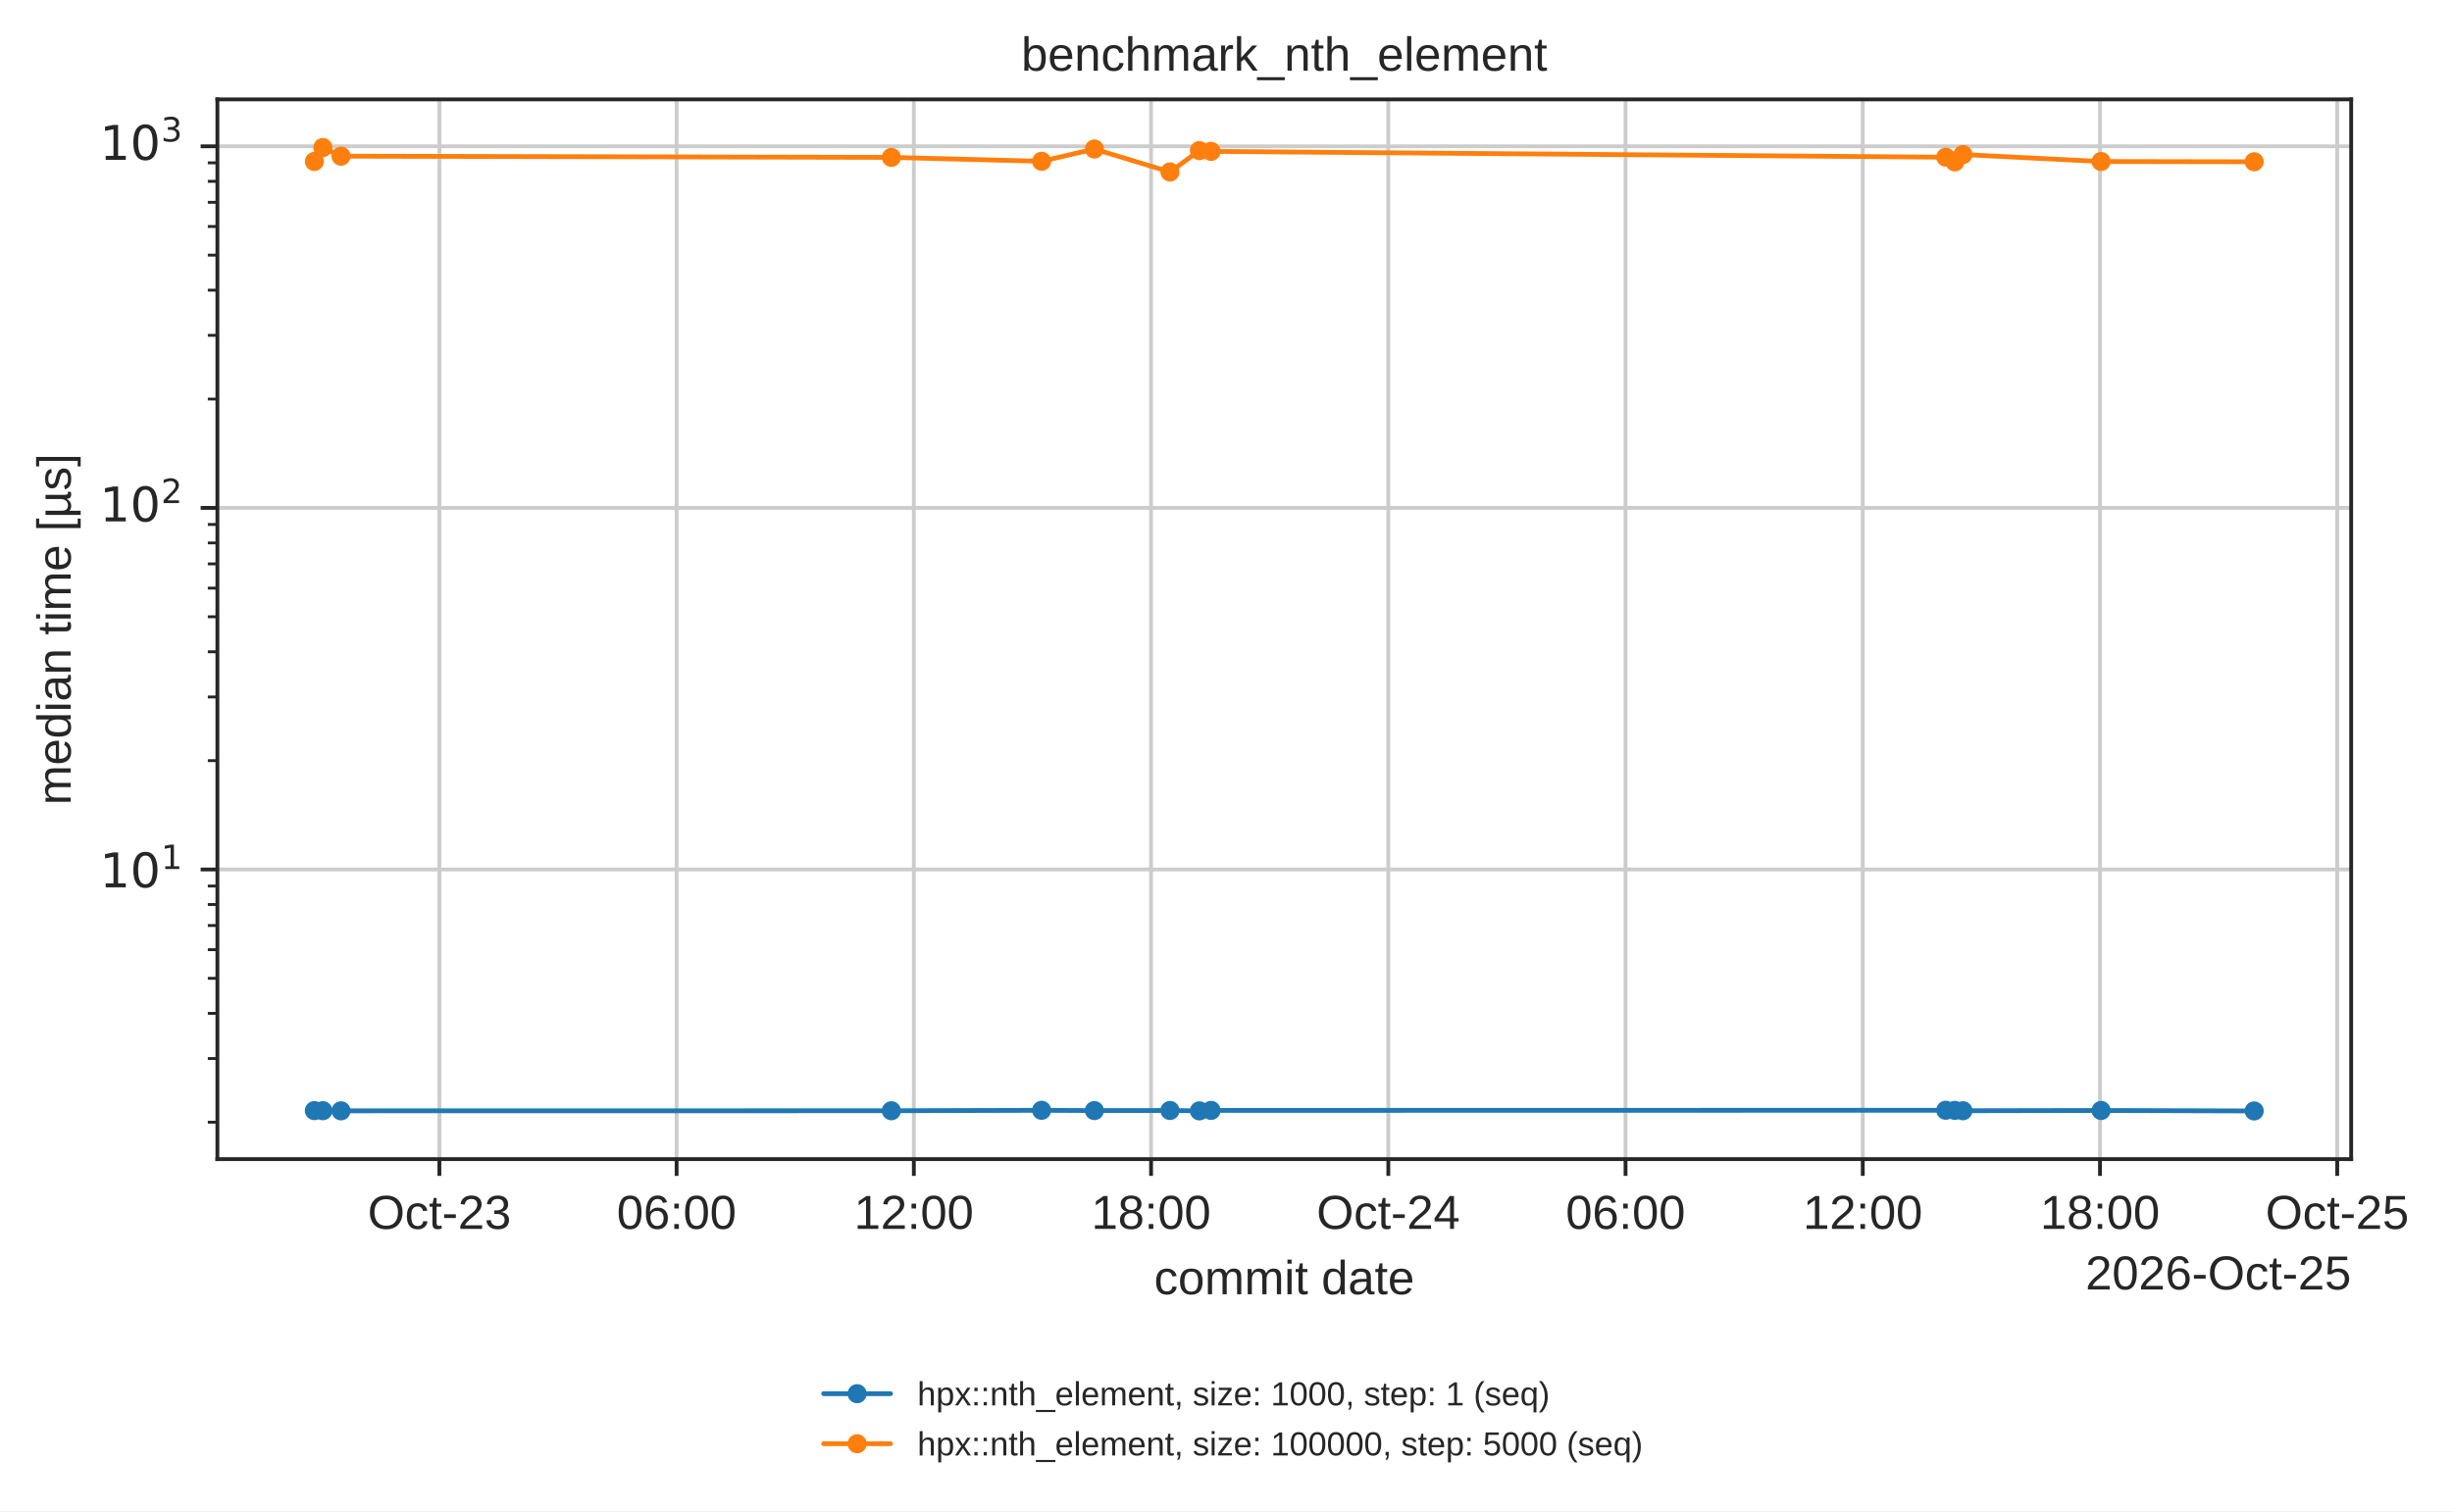
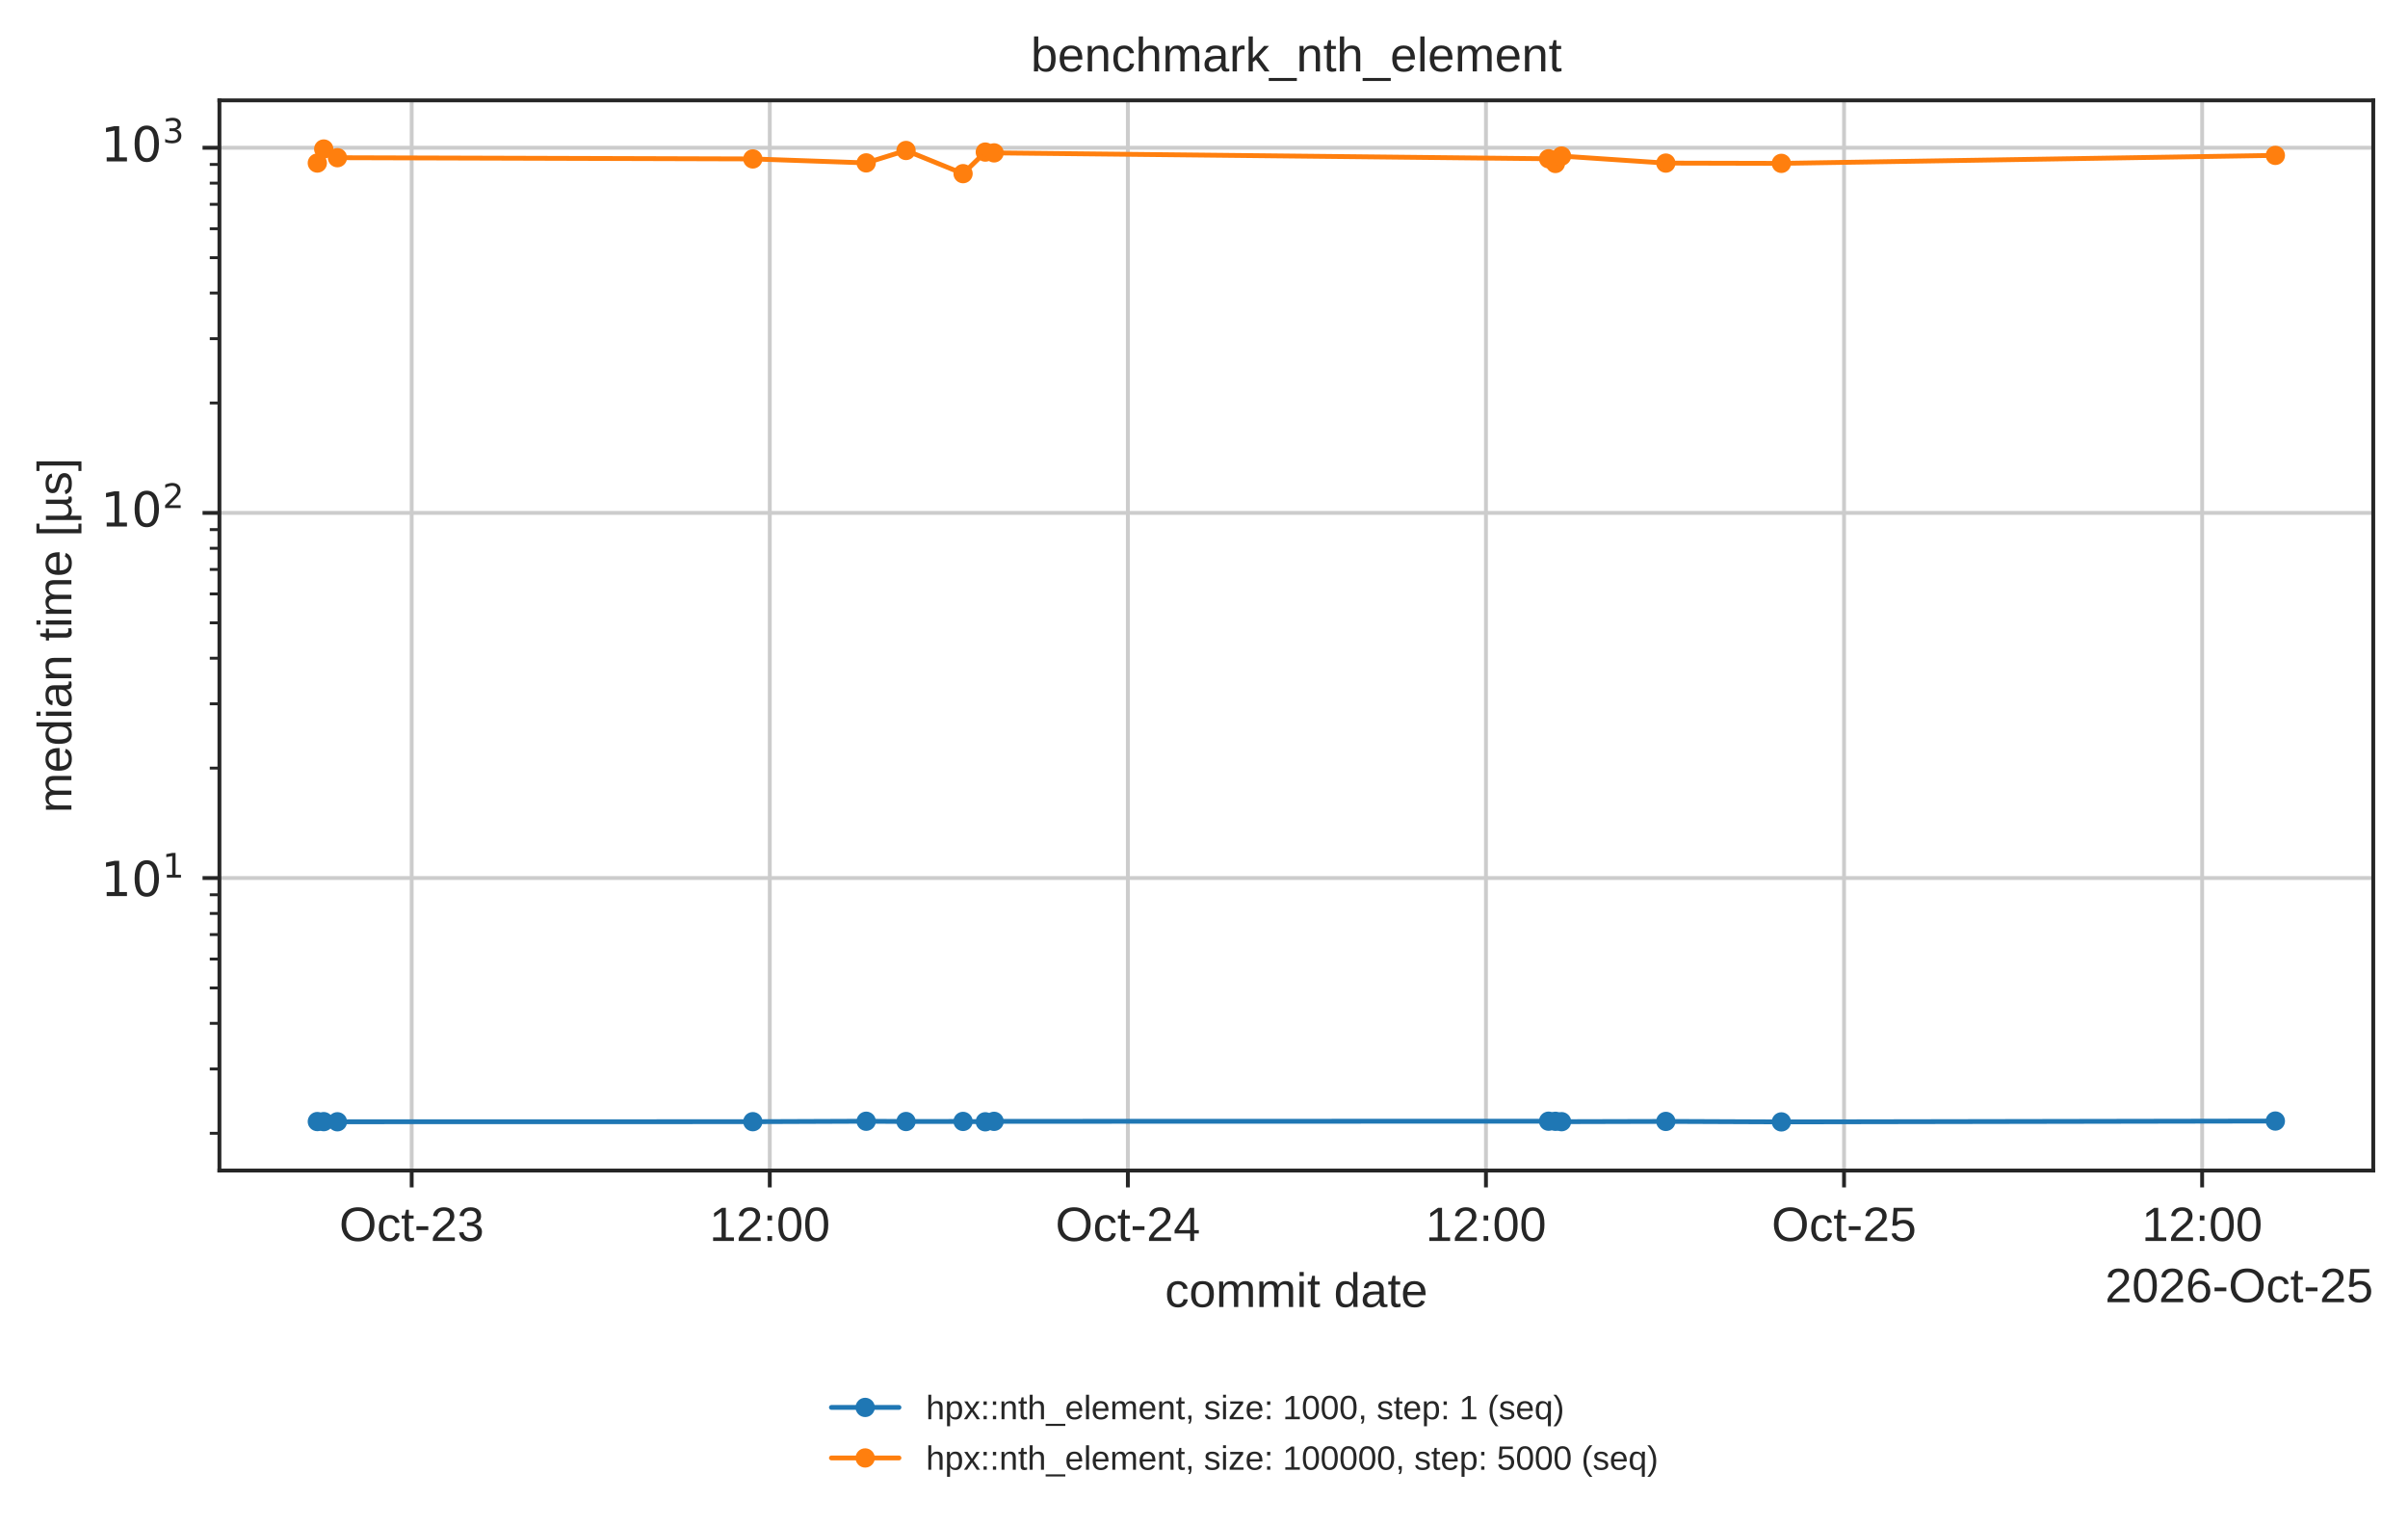
- <svg xmlns="http://www.w3.org/2000/svg" xmlns:xlink="http://www.w3.org/1999/xlink" width="512.972pt" height="316.214pt" viewBox="0 0 512.972 316.214" version="1.1">
+ <svg xmlns="http://www.w3.org/2000/svg" xmlns:xlink="http://www.w3.org/1999/xlink" width="499.078pt" height="316.214pt" viewBox="0 0 499.078 316.214" version="1.1">
  <defs>
    <style type="text/css">*{stroke-linejoin: round; stroke-linecap: butt}</style>
  </defs>
  <g id="figure_1">
    <g id="patch_1">
-       <path d="M 0 316.214  L 512.972 316.214  L 512.972 0  L 0 0  z " style="fill: #ffffff" />
+       <path d="M 0 316.214  L 499.078 316.214  L 499.078 0  L 0 0  z " style="fill: #ffffff" />
    </g>
    <g id="axes_1">
      <g id="patch_2">
        <path d="M 45.478 242.558  L 491.878 242.558  L 491.878 20.798  L 45.478 20.798  z " style="fill: #ffffff" />
      </g>
      <g id="matplotlib.axis_1">
        <g id="xtick_1">
          <g id="line2d_1">
-             <path d="M 91.923 242.558  L 91.923 20.798  " clip-path="url(#p7afb7ed6cb)" style="fill: none; stroke: #cccccc; stroke-width: 0.8; stroke-linecap: round" />
+             <path d="M 85.325 242.558  L 85.325 20.798  " clip-path="url(#p7afb7ed6cb)" style="fill: none; stroke: #cccccc; stroke-width: 0.8; stroke-linecap: round" />
          </g>
          <g id="line2d_2">
            <defs>
              <path id="mdfc5214045" d="M 0 0  L 0 3.5  " style="stroke: #262626; stroke-width: 0.8" />
            </defs>
            <g>
-               <use xlink:href="#mdfc5214045" x="91.923" y="242.558" style="fill: #262626; stroke: #262626; stroke-width: 0.8" />
+               <use xlink:href="#mdfc5214045" x="85.325" y="242.558" style="fill: #262626; stroke: #262626; stroke-width: 0.8" />
            </g>
          </g>
          <g id="text_1">
-             <text style="fill: #262626; font: 10px 'Arial', 'DejaVu Sans', 'Liberation Sans', 'Bitstream Vera Sans', sans-serif; text-anchor: middle" x="91.923" y="257.157" transform="rotate(-0 91.92335 257.1569)">Oct-23</text>
+             <text style="fill: #262626; font: 10px 'Arial', 'DejaVu Sans', 'Liberation Sans', 'Bitstream Vera Sans', sans-serif; text-anchor: middle" x="85.325" y="257.157" transform="rotate(-0 85.3249 257.1569)">Oct-23</text>
          </g>
        </g>
        <g id="xtick_2">
          <g id="line2d_3">
-             <path d="M 141.553 242.558  L 141.553 20.798  " clip-path="url(#p7afb7ed6cb)" style="fill: none; stroke: #cccccc; stroke-width: 0.8; stroke-linecap: round" />
+             <path d="M 159.542 242.558  L 159.542 20.798  " clip-path="url(#p7afb7ed6cb)" style="fill: none; stroke: #cccccc; stroke-width: 0.8; stroke-linecap: round" />
          </g>
          <g id="line2d_4">
            <g>
-               <use xlink:href="#mdfc5214045" x="141.553" y="242.558" style="fill: #262626; stroke: #262626; stroke-width: 0.8" />
+               <use xlink:href="#mdfc5214045" x="159.542" y="242.558" style="fill: #262626; stroke: #262626; stroke-width: 0.8" />
            </g>
          </g>
          <g id="text_2">
-             <text style="fill: #262626; font: 10px 'Arial', 'DejaVu Sans', 'Liberation Sans', 'Bitstream Vera Sans', sans-serif; text-anchor: middle" x="141.553" y="257.157" transform="rotate(-0 141.5529 257.1569)">06:00</text>
+             <text style="fill: #262626; font: 10px 'Arial', 'DejaVu Sans', 'Liberation Sans', 'Bitstream Vera Sans', sans-serif; text-anchor: middle" x="159.542" y="257.157" transform="rotate(-0 159.542 257.1569)">12:00</text>
          </g>
        </g>
        <g id="xtick_3">
          <g id="line2d_5">
-             <path d="M 191.182 242.558  L 191.182 20.798  " clip-path="url(#p7afb7ed6cb)" style="fill: none; stroke: #cccccc; stroke-width: 0.8; stroke-linecap: round" />
+             <path d="M 233.759 242.558  L 233.759 20.798  " clip-path="url(#p7afb7ed6cb)" style="fill: none; stroke: #cccccc; stroke-width: 0.8; stroke-linecap: round" />
          </g>
          <g id="line2d_6">
            <g>
-               <use xlink:href="#mdfc5214045" x="191.182" y="242.558" style="fill: #262626; stroke: #262626; stroke-width: 0.8" />
+               <use xlink:href="#mdfc5214045" x="233.759" y="242.558" style="fill: #262626; stroke: #262626; stroke-width: 0.8" />
            </g>
          </g>
          <g id="text_3">
-             <text style="fill: #262626; font: 10px 'Arial', 'DejaVu Sans', 'Liberation Sans', 'Bitstream Vera Sans', sans-serif; text-anchor: middle" x="191.182" y="257.157" transform="rotate(-0 191.1825 257.1569)">12:00</text>
+             <text style="fill: #262626; font: 10px 'Arial', 'DejaVu Sans', 'Liberation Sans', 'Bitstream Vera Sans', sans-serif; text-anchor: middle" x="233.759" y="257.157" transform="rotate(-0 233.7591 257.1569)">Oct-24</text>
          </g>
        </g>
        <g id="xtick_4">
          <g id="line2d_7">
-             <path d="M 240.812 242.558  L 240.812 20.798  " clip-path="url(#p7afb7ed6cb)" style="fill: none; stroke: #cccccc; stroke-width: 0.8; stroke-linecap: round" />
+             <path d="M 307.976 242.558  L 307.976 20.798  " clip-path="url(#p7afb7ed6cb)" style="fill: none; stroke: #cccccc; stroke-width: 0.8; stroke-linecap: round" />
          </g>
          <g id="line2d_8">
            <g>
-               <use xlink:href="#mdfc5214045" x="240.812" y="242.558" style="fill: #262626; stroke: #262626; stroke-width: 0.8" />
+               <use xlink:href="#mdfc5214045" x="307.976" y="242.558" style="fill: #262626; stroke: #262626; stroke-width: 0.8" />
            </g>
          </g>
          <g id="text_4">
-             <text style="fill: #262626; font: 10px 'Arial', 'DejaVu Sans', 'Liberation Sans', 'Bitstream Vera Sans', sans-serif; text-anchor: middle" x="240.812" y="257.157" transform="rotate(-0 240.812 257.1569)">18:00</text>
+             <text style="fill: #262626; font: 10px 'Arial', 'DejaVu Sans', 'Liberation Sans', 'Bitstream Vera Sans', sans-serif; text-anchor: middle" x="307.976" y="257.157" transform="rotate(-0 307.9763 257.1569)">12:00</text>
          </g>
        </g>
        <g id="xtick_5">
          <g id="line2d_9">
-             <path d="M 290.442 242.558  L 290.442 20.798  " clip-path="url(#p7afb7ed6cb)" style="fill: none; stroke: #cccccc; stroke-width: 0.8; stroke-linecap: round" />
+             <path d="M 382.193 242.558  L 382.193 20.798  " clip-path="url(#p7afb7ed6cb)" style="fill: none; stroke: #cccccc; stroke-width: 0.8; stroke-linecap: round" />
          </g>
          <g id="line2d_10">
            <g>
-               <use xlink:href="#mdfc5214045" x="290.442" y="242.558" style="fill: #262626; stroke: #262626; stroke-width: 0.8" />
+               <use xlink:href="#mdfc5214045" x="382.193" y="242.558" style="fill: #262626; stroke: #262626; stroke-width: 0.8" />
            </g>
          </g>
          <g id="text_5">
-             <text style="fill: #262626; font: 10px 'Arial', 'DejaVu Sans', 'Liberation Sans', 'Bitstream Vera Sans', sans-serif; text-anchor: middle" x="290.442" y="257.157" transform="rotate(-0 290.4416 257.1569)">Oct-24</text>
+             <text style="fill: #262626; font: 10px 'Arial', 'DejaVu Sans', 'Liberation Sans', 'Bitstream Vera Sans', sans-serif; text-anchor: middle" x="382.193" y="257.157" transform="rotate(-0 382.1934 257.1569)">Oct-25</text>
          </g>
        </g>
        <g id="xtick_6">
          <g id="line2d_11">
-             <path d="M 340.071 242.558  L 340.071 20.798  " clip-path="url(#p7afb7ed6cb)" style="fill: none; stroke: #cccccc; stroke-width: 0.8; stroke-linecap: round" />
+             <path d="M 456.411 242.558  L 456.411 20.798  " clip-path="url(#p7afb7ed6cb)" style="fill: none; stroke: #cccccc; stroke-width: 0.8; stroke-linecap: round" />
          </g>
          <g id="line2d_12">
            <g>
-               <use xlink:href="#mdfc5214045" x="340.071" y="242.558" style="fill: #262626; stroke: #262626; stroke-width: 0.8" />
+               <use xlink:href="#mdfc5214045" x="456.411" y="242.558" style="fill: #262626; stroke: #262626; stroke-width: 0.8" />
            </g>
          </g>
          <g id="text_6">
-             <text style="fill: #262626; font: 10px 'Arial', 'DejaVu Sans', 'Liberation Sans', 'Bitstream Vera Sans', sans-serif; text-anchor: middle" x="340.071" y="257.157" transform="rotate(-0 340.0712 257.1569)">06:00</text>
-           </g>
-         </g>
-         <g id="xtick_7">
-           <g id="line2d_13">
-             <path d="M 389.701 242.558  L 389.701 20.798  " clip-path="url(#p7afb7ed6cb)" style="fill: none; stroke: #cccccc; stroke-width: 0.8; stroke-linecap: round" />
-           </g>
-           <g id="line2d_14">
-             <g>
-               <use xlink:href="#mdfc5214045" x="389.701" y="242.558" style="fill: #262626; stroke: #262626; stroke-width: 0.8" />
-             </g>
-           </g>
-           <g id="text_7">
-             <text style="fill: #262626; font: 10px 'Arial', 'DejaVu Sans', 'Liberation Sans', 'Bitstream Vera Sans', sans-serif; text-anchor: middle" x="389.701" y="257.157" transform="rotate(-0 389.7007 257.1569)">12:00</text>
-           </g>
-         </g>
-         <g id="xtick_8">
-           <g id="line2d_15">
-             <path d="M 439.33 242.558  L 439.33 20.798  " clip-path="url(#p7afb7ed6cb)" style="fill: none; stroke: #cccccc; stroke-width: 0.8; stroke-linecap: round" />
-           </g>
-           <g id="line2d_16">
-             <g>
-               <use xlink:href="#mdfc5214045" x="439.33" y="242.558" style="fill: #262626; stroke: #262626; stroke-width: 0.8" />
-             </g>
-           </g>
-           <g id="text_8">
-             <text style="fill: #262626; font: 10px 'Arial', 'DejaVu Sans', 'Liberation Sans', 'Bitstream Vera Sans', sans-serif; text-anchor: middle" x="439.33" y="257.157" transform="rotate(-0 439.3303 257.1569)">18:00</text>
-           </g>
-         </g>
-         <g id="xtick_9">
-           <g id="line2d_17">
-             <path d="M 488.96 242.558  L 488.96 20.798  " clip-path="url(#p7afb7ed6cb)" style="fill: none; stroke: #cccccc; stroke-width: 0.8; stroke-linecap: round" />
-           </g>
-           <g id="line2d_18">
-             <g>
-               <use xlink:href="#mdfc5214045" x="488.96" y="242.558" style="fill: #262626; stroke: #262626; stroke-width: 0.8" />
-             </g>
-           </g>
-           <g id="text_9">
-             <text style="fill: #262626; font: 10px 'Arial', 'DejaVu Sans', 'Liberation Sans', 'Bitstream Vera Sans', sans-serif; text-anchor: middle" x="488.96" y="257.157" transform="rotate(-0 488.9599 257.1569)">Oct-25</text>
-           </g>
-         </g>
-         <g id="text_10">
+             <text style="fill: #262626; font: 10px 'Arial', 'DejaVu Sans', 'Liberation Sans', 'Bitstream Vera Sans', sans-serif; text-anchor: middle" x="456.411" y="257.157" transform="rotate(-0 456.4105 257.1569)">12:00</text>
+           </g>
+         </g>
+         <g id="text_7">
          <text style="fill: #262626; font: 10px 'Arial', 'DejaVu Sans', 'Liberation Sans', 'Bitstream Vera Sans', sans-serif; text-anchor: middle" x="268.678" y="270.835" transform="rotate(-0 268.6781 270.835)">commit date</text>
        </g>
-         <g id="text_11">
+         <g id="text_8">
          <text style="fill: #262626; font: 10px 'Arial', 'DejaVu Sans', 'Liberation Sans', 'Bitstream Vera Sans', sans-serif; text-anchor: end" x="491.878" y="269.835" transform="rotate(-0 491.8781 269.835)">2026-Oct-25</text>
        </g>
      </g>
      <g id="matplotlib.axis_2">
        <g id="ytick_1">
-           <g id="line2d_19">
+           <g id="line2d_13">
            <path d="M 45.478 181.947  L 491.878 181.947  " clip-path="url(#p7afb7ed6cb)" style="fill: none; stroke: #cccccc; stroke-width: 0.8; stroke-linecap: round" />
          </g>
-           <g id="line2d_20">
+           <g id="line2d_14">
            <defs>
              <path id="m414165cd4d" d="M 0 0  L -3.5 0  " style="stroke: #262626; stroke-width: 0.8" />
            </defs>
            <g>
              <use xlink:href="#m414165cd4d" x="45.478" y="181.947" style="fill: #262626; stroke: #262626; stroke-width: 0.8" />
            </g>
          </g>
-           <g id="text_12">
+           <g id="text_9">
            <g style="fill: #262626" transform="translate(20.87813 185.746)">
              <text>
                <tspan style="font: 10px 'DejaVu Sans'" x="0 6.362" y="-0.064">10</tspan>
                <tspan style="font: 7px 'DejaVu Sans'" x="12.82" y="-3.892">1</tspan>
              </text>
            </g>
          </g>
        </g>
        <g id="ytick_2">
-           <g id="line2d_21">
+           <g id="line2d_15">
            <path d="M 45.478 106.282  L 491.878 106.282  " clip-path="url(#p7afb7ed6cb)" style="fill: none; stroke: #cccccc; stroke-width: 0.8; stroke-linecap: round" />
          </g>
-           <g id="line2d_22">
+           <g id="line2d_16">
            <g>
              <use xlink:href="#m414165cd4d" x="45.478" y="106.282" style="fill: #262626; stroke: #262626; stroke-width: 0.8" />
            </g>
          </g>
-           <g id="text_13">
+           <g id="text_10">
            <g style="fill: #262626" transform="translate(20.87813 110.0808)">
              <text>
                <tspan style="font: 10px 'DejaVu Sans'" x="0 6.362" y="-0.977">10</tspan>
                <tspan style="font: 7px 'DejaVu Sans'" x="12.82" y="-4.805">2</tspan>
              </text>
            </g>
          </g>
        </g>
        <g id="ytick_3">
-           <g id="line2d_23">
+           <g id="line2d_17">
            <path d="M 45.478 30.616  L 491.878 30.616  " clip-path="url(#p7afb7ed6cb)" style="fill: none; stroke: #cccccc; stroke-width: 0.8; stroke-linecap: round" />
          </g>
-           <g id="line2d_24">
+           <g id="line2d_18">
            <g>
              <use xlink:href="#m414165cd4d" x="45.478" y="30.616" style="fill: #262626; stroke: #262626; stroke-width: 0.8" />
            </g>
          </g>
-           <g id="text_14">
+           <g id="text_11">
            <g style="fill: #262626" transform="translate(20.87813 34.41563)">
              <text>
                <tspan style="font: 10px 'DejaVu Sans'" x="0 6.362" y="-0.977">10</tspan>
                <tspan style="font: 7px 'DejaVu Sans'" x="12.82" y="-4.805">3</tspan>
              </text>
            </g>
          </g>
        </g>
        <g id="ytick_4">
-           <g id="line2d_25">
+           <g id="line2d_19">
            <defs>
              <path id="m2f13129b0c" d="M 0 0  L -2 0  " style="stroke: #262626; stroke-width: 0.6" />
            </defs>
            <g>
              <use xlink:href="#m2f13129b0c" x="45.478" y="234.835" style="fill: #262626; stroke: #262626; stroke-width: 0.6" />
            </g>
          </g>
        </g>
        <g id="ytick_5">
+           <g id="line2d_20">
+             <g>
+               <use xlink:href="#m2f13129b0c" x="45.478" y="221.511" style="fill: #262626; stroke: #262626; stroke-width: 0.6" />
+             </g>
+           </g>
+         </g>
+         <g id="ytick_6">
+           <g id="line2d_21">
+             <g>
+               <use xlink:href="#m2f13129b0c" x="45.478" y="212.057" style="fill: #262626; stroke: #262626; stroke-width: 0.6" />
+             </g>
+           </g>
+         </g>
+         <g id="ytick_7">
+           <g id="line2d_22">
+             <g>
+               <use xlink:href="#m2f13129b0c" x="45.478" y="204.724" style="fill: #262626; stroke: #262626; stroke-width: 0.6" />
+             </g>
+           </g>
+         </g>
+         <g id="ytick_8">
+           <g id="line2d_23">
+             <g>
+               <use xlink:href="#m2f13129b0c" x="45.478" y="198.733" style="fill: #262626; stroke: #262626; stroke-width: 0.6" />
+             </g>
+           </g>
+         </g>
+         <g id="ytick_9">
+           <g id="line2d_24">
+             <g>
+               <use xlink:href="#m2f13129b0c" x="45.478" y="193.667" style="fill: #262626; stroke: #262626; stroke-width: 0.6" />
+             </g>
+           </g>
+         </g>
+         <g id="ytick_10">
+           <g id="line2d_25">
+             <g>
+               <use xlink:href="#m2f13129b0c" x="45.478" y="189.28" style="fill: #262626; stroke: #262626; stroke-width: 0.6" />
+             </g>
+           </g>
+         </g>
+         <g id="ytick_11">
          <g id="line2d_26">
            <g>
-               <use xlink:href="#m2f13129b0c" x="45.478" y="221.511" style="fill: #262626; stroke: #262626; stroke-width: 0.6" />
-             </g>
-           </g>
-         </g>
-         <g id="ytick_6">
+               <use xlink:href="#m2f13129b0c" x="45.478" y="185.409" style="fill: #262626; stroke: #262626; stroke-width: 0.6" />
+             </g>
+           </g>
+         </g>
+         <g id="ytick_12">
          <g id="line2d_27">
            <g>
-               <use xlink:href="#m2f13129b0c" x="45.478" y="212.057" style="fill: #262626; stroke: #262626; stroke-width: 0.6" />
-             </g>
-           </g>
-         </g>
-         <g id="ytick_7">
+               <use xlink:href="#m2f13129b0c" x="45.478" y="159.169" style="fill: #262626; stroke: #262626; stroke-width: 0.6" />
+             </g>
+           </g>
+         </g>
+         <g id="ytick_13">
          <g id="line2d_28">
            <g>
-               <use xlink:href="#m2f13129b0c" x="45.478" y="204.724" style="fill: #262626; stroke: #262626; stroke-width: 0.6" />
-             </g>
-           </g>
-         </g>
-         <g id="ytick_8">
+               <use xlink:href="#m2f13129b0c" x="45.478" y="145.845" style="fill: #262626; stroke: #262626; stroke-width: 0.6" />
+             </g>
+           </g>
+         </g>
+         <g id="ytick_14">
          <g id="line2d_29">
            <g>
-               <use xlink:href="#m2f13129b0c" x="45.478" y="198.733" style="fill: #262626; stroke: #262626; stroke-width: 0.6" />
-             </g>
-           </g>
-         </g>
-         <g id="ytick_9">
+               <use xlink:href="#m2f13129b0c" x="45.478" y="136.392" style="fill: #262626; stroke: #262626; stroke-width: 0.6" />
+             </g>
+           </g>
+         </g>
+         <g id="ytick_15">
          <g id="line2d_30">
            <g>
-               <use xlink:href="#m2f13129b0c" x="45.478" y="193.667" style="fill: #262626; stroke: #262626; stroke-width: 0.6" />
-             </g>
-           </g>
-         </g>
-         <g id="ytick_10">
+               <use xlink:href="#m2f13129b0c" x="45.478" y="129.059" style="fill: #262626; stroke: #262626; stroke-width: 0.6" />
+             </g>
+           </g>
+         </g>
+         <g id="ytick_16">
          <g id="line2d_31">
            <g>
-               <use xlink:href="#m2f13129b0c" x="45.478" y="189.28" style="fill: #262626; stroke: #262626; stroke-width: 0.6" />
-             </g>
-           </g>
-         </g>
-         <g id="ytick_11">
+               <use xlink:href="#m2f13129b0c" x="45.478" y="123.068" style="fill: #262626; stroke: #262626; stroke-width: 0.6" />
+             </g>
+           </g>
+         </g>
+         <g id="ytick_17">
          <g id="line2d_32">
            <g>
-               <use xlink:href="#m2f13129b0c" x="45.478" y="185.409" style="fill: #262626; stroke: #262626; stroke-width: 0.6" />
-             </g>
-           </g>
-         </g>
-         <g id="ytick_12">
+               <use xlink:href="#m2f13129b0c" x="45.478" y="118.002" style="fill: #262626; stroke: #262626; stroke-width: 0.6" />
+             </g>
+           </g>
+         </g>
+         <g id="ytick_18">
          <g id="line2d_33">
            <g>
-               <use xlink:href="#m2f13129b0c" x="45.478" y="159.169" style="fill: #262626; stroke: #262626; stroke-width: 0.6" />
-             </g>
-           </g>
-         </g>
-         <g id="ytick_13">
+               <use xlink:href="#m2f13129b0c" x="45.478" y="113.614" style="fill: #262626; stroke: #262626; stroke-width: 0.6" />
+             </g>
+           </g>
+         </g>
+         <g id="ytick_19">
          <g id="line2d_34">
            <g>
-               <use xlink:href="#m2f13129b0c" x="45.478" y="145.845" style="fill: #262626; stroke: #262626; stroke-width: 0.6" />
-             </g>
-           </g>
-         </g>
-         <g id="ytick_14">
+               <use xlink:href="#m2f13129b0c" x="45.478" y="109.744" style="fill: #262626; stroke: #262626; stroke-width: 0.6" />
+             </g>
+           </g>
+         </g>
+         <g id="ytick_20">
          <g id="line2d_35">
            <g>
-               <use xlink:href="#m2f13129b0c" x="45.478" y="136.392" style="fill: #262626; stroke: #262626; stroke-width: 0.6" />
-             </g>
-           </g>
-         </g>
-         <g id="ytick_15">
+               <use xlink:href="#m2f13129b0c" x="45.478" y="83.504" style="fill: #262626; stroke: #262626; stroke-width: 0.6" />
+             </g>
+           </g>
+         </g>
+         <g id="ytick_21">
          <g id="line2d_36">
            <g>
-               <use xlink:href="#m2f13129b0c" x="45.478" y="129.059" style="fill: #262626; stroke: #262626; stroke-width: 0.6" />
-             </g>
-           </g>
-         </g>
-         <g id="ytick_16">
+               <use xlink:href="#m2f13129b0c" x="45.478" y="70.18" style="fill: #262626; stroke: #262626; stroke-width: 0.6" />
+             </g>
+           </g>
+         </g>
+         <g id="ytick_22">
          <g id="line2d_37">
            <g>
-               <use xlink:href="#m2f13129b0c" x="45.478" y="123.068" style="fill: #262626; stroke: #262626; stroke-width: 0.6" />
-             </g>
-           </g>
-         </g>
-         <g id="ytick_17">
+               <use xlink:href="#m2f13129b0c" x="45.478" y="60.727" style="fill: #262626; stroke: #262626; stroke-width: 0.6" />
+             </g>
+           </g>
+         </g>
+         <g id="ytick_23">
          <g id="line2d_38">
            <g>
-               <use xlink:href="#m2f13129b0c" x="45.478" y="118.002" style="fill: #262626; stroke: #262626; stroke-width: 0.6" />
-             </g>
-           </g>
-         </g>
-         <g id="ytick_18">
+               <use xlink:href="#m2f13129b0c" x="45.478" y="53.394" style="fill: #262626; stroke: #262626; stroke-width: 0.6" />
+             </g>
+           </g>
+         </g>
+         <g id="ytick_24">
          <g id="line2d_39">
            <g>
-               <use xlink:href="#m2f13129b0c" x="45.478" y="113.614" style="fill: #262626; stroke: #262626; stroke-width: 0.6" />
-             </g>
-           </g>
-         </g>
-         <g id="ytick_19">
+               <use xlink:href="#m2f13129b0c" x="45.478" y="47.403" style="fill: #262626; stroke: #262626; stroke-width: 0.6" />
+             </g>
+           </g>
+         </g>
+         <g id="ytick_25">
          <g id="line2d_40">
            <g>
-               <use xlink:href="#m2f13129b0c" x="45.478" y="109.744" style="fill: #262626; stroke: #262626; stroke-width: 0.6" />
-             </g>
-           </g>
-         </g>
-         <g id="ytick_20">
+               <use xlink:href="#m2f13129b0c" x="45.478" y="42.337" style="fill: #262626; stroke: #262626; stroke-width: 0.6" />
+             </g>
+           </g>
+         </g>
+         <g id="ytick_26">
          <g id="line2d_41">
            <g>
-               <use xlink:href="#m2f13129b0c" x="45.478" y="83.504" style="fill: #262626; stroke: #262626; stroke-width: 0.6" />
-             </g>
-           </g>
-         </g>
-         <g id="ytick_21">
+               <use xlink:href="#m2f13129b0c" x="45.478" y="37.949" style="fill: #262626; stroke: #262626; stroke-width: 0.6" />
+             </g>
+           </g>
+         </g>
+         <g id="ytick_27">
          <g id="line2d_42">
            <g>
-               <use xlink:href="#m2f13129b0c" x="45.478" y="70.18" style="fill: #262626; stroke: #262626; stroke-width: 0.6" />
-             </g>
-           </g>
-         </g>
-         <g id="ytick_22">
-           <g id="line2d_43">
-             <g>
-               <use xlink:href="#m2f13129b0c" x="45.478" y="60.727" style="fill: #262626; stroke: #262626; stroke-width: 0.6" />
-             </g>
-           </g>
-         </g>
-         <g id="ytick_23">
-           <g id="line2d_44">
-             <g>
-               <use xlink:href="#m2f13129b0c" x="45.478" y="53.394" style="fill: #262626; stroke: #262626; stroke-width: 0.6" />
-             </g>
-           </g>
-         </g>
-         <g id="ytick_24">
-           <g id="line2d_45">
-             <g>
-               <use xlink:href="#m2f13129b0c" x="45.478" y="47.403" style="fill: #262626; stroke: #262626; stroke-width: 0.6" />
-             </g>
-           </g>
-         </g>
-         <g id="ytick_25">
-           <g id="line2d_46">
-             <g>
-               <use xlink:href="#m2f13129b0c" x="45.478" y="42.337" style="fill: #262626; stroke: #262626; stroke-width: 0.6" />
-             </g>
-           </g>
-         </g>
-         <g id="ytick_26">
-           <g id="line2d_47">
-             <g>
-               <use xlink:href="#m2f13129b0c" x="45.478" y="37.949" style="fill: #262626; stroke: #262626; stroke-width: 0.6" />
-             </g>
-           </g>
-         </g>
-         <g id="ytick_27">
-           <g id="line2d_48">
-             <g>
              <use xlink:href="#m2f13129b0c" x="45.478" y="34.079" style="fill: #262626; stroke: #262626; stroke-width: 0.6" />
            </g>
          </g>
        </g>
-         <g id="text_15">
+         <g id="text_12">
          <text style="fill: #262626; font: 10px 'Arial', 'DejaVu Sans', 'Liberation Sans', 'Bitstream Vera Sans', sans-serif; text-anchor: middle" x="14.798" y="131.678" transform="rotate(-90 14.79844 131.6784)">median time [µs]</text>
        </g>
      </g>
-       <g id="line2d_49">
-         <path d="M 65.769 232.409  L 67.543 232.423  L 71.339 232.452  L 186.481 232.434  L 217.909 232.343  L 228.951 232.399  L 244.762 232.38  L 250.922 232.457  L 253.362 232.363  L 407.064 232.333  L 408.96 232.355  L 410.658 232.433  L 439.562 232.378  L 471.587 232.478  " clip-path="url(#p7afb7ed6cb)" style="fill: none; stroke: #1f77b4; stroke-linecap: round" />
+       <g id="line2d_43">
+         <path d="M 65.769 232.409  L 67.095 232.423  L 69.933 232.452  L 156.027 232.434  L 179.526 232.343  L 187.782 232.399  L 199.604 232.38  L 204.21 232.457  L 206.034 232.363  L 320.959 232.333  L 322.376 232.355  L 323.646 232.433  L 345.258 232.378  L 369.204 232.478  L 471.587 232.301  " clip-path="url(#p7afb7ed6cb)" style="fill: none; stroke: #1f77b4; stroke-linecap: round" />
        <defs>
          <path id="m20e5526daa" d="M 0 1.5  C 0.398 1.5 0.779 1.342 1.061 1.061  C 1.342 0.779 1.5 0.398 1.5 0  C 1.5 -0.398 1.342 -0.779 1.061 -1.061  C 0.779 -1.342 0.398 -1.5 0 -1.5  C -0.398 -1.5 -0.779 -1.342 -1.061 -1.061  C -1.342 -0.779 -1.5 -0.398 -1.5 0  C -1.5 0.398 -1.342 0.779 -1.061 1.061  C -0.779 1.342 -0.398 1.5 0 1.5  z " style="stroke: #1f77b4" />
        </defs>
        <g clip-path="url(#p7afb7ed6cb)">
          <use xlink:href="#m20e5526daa" x="65.769" y="232.409" style="fill: #1f77b4; stroke: #1f77b4" />
-           <use xlink:href="#m20e5526daa" x="67.543" y="232.423" style="fill: #1f77b4; stroke: #1f77b4" />
-           <use xlink:href="#m20e5526daa" x="71.339" y="232.452" style="fill: #1f77b4; stroke: #1f77b4" />
-           <use xlink:href="#m20e5526daa" x="186.481" y="232.434" style="fill: #1f77b4; stroke: #1f77b4" />
-           <use xlink:href="#m20e5526daa" x="217.909" y="232.343" style="fill: #1f77b4; stroke: #1f77b4" />
-           <use xlink:href="#m20e5526daa" x="228.951" y="232.399" style="fill: #1f77b4; stroke: #1f77b4" />
-           <use xlink:href="#m20e5526daa" x="244.762" y="232.38" style="fill: #1f77b4; stroke: #1f77b4" />
-           <use xlink:href="#m20e5526daa" x="250.922" y="232.457" style="fill: #1f77b4; stroke: #1f77b4" />
-           <use xlink:href="#m20e5526daa" x="253.362" y="232.363" style="fill: #1f77b4; stroke: #1f77b4" />
-           <use xlink:href="#m20e5526daa" x="407.064" y="232.333" style="fill: #1f77b4; stroke: #1f77b4" />
-           <use xlink:href="#m20e5526daa" x="408.96" y="232.355" style="fill: #1f77b4; stroke: #1f77b4" />
-           <use xlink:href="#m20e5526daa" x="410.658" y="232.433" style="fill: #1f77b4; stroke: #1f77b4" />
-           <use xlink:href="#m20e5526daa" x="439.562" y="232.378" style="fill: #1f77b4; stroke: #1f77b4" />
-           <use xlink:href="#m20e5526daa" x="471.587" y="232.478" style="fill: #1f77b4; stroke: #1f77b4" />
-         </g>
-       </g>
-       <g id="line2d_50">
-         <path d="M 65.769 33.786  L 67.543 30.878  L 71.339 32.678  L 186.481 32.933  L 217.909 33.753  L 228.951 31.182  L 244.762 35.984  L 250.922 31.513  L 253.362 31.678  L 407.064 32.897  L 408.96 33.875  L 410.658 32.341  L 439.562 33.796  L 471.587 33.852  " clip-path="url(#p7afb7ed6cb)" style="fill: none; stroke: #ff7f0e; stroke-linecap: round" />
+           <use xlink:href="#m20e5526daa" x="67.095" y="232.423" style="fill: #1f77b4; stroke: #1f77b4" />
+           <use xlink:href="#m20e5526daa" x="69.933" y="232.452" style="fill: #1f77b4; stroke: #1f77b4" />
+           <use xlink:href="#m20e5526daa" x="156.027" y="232.434" style="fill: #1f77b4; stroke: #1f77b4" />
+           <use xlink:href="#m20e5526daa" x="179.526" y="232.343" style="fill: #1f77b4; stroke: #1f77b4" />
+           <use xlink:href="#m20e5526daa" x="187.782" y="232.399" style="fill: #1f77b4; stroke: #1f77b4" />
+           <use xlink:href="#m20e5526daa" x="199.604" y="232.38" style="fill: #1f77b4; stroke: #1f77b4" />
+           <use xlink:href="#m20e5526daa" x="204.21" y="232.457" style="fill: #1f77b4; stroke: #1f77b4" />
+           <use xlink:href="#m20e5526daa" x="206.034" y="232.363" style="fill: #1f77b4; stroke: #1f77b4" />
+           <use xlink:href="#m20e5526daa" x="320.959" y="232.333" style="fill: #1f77b4; stroke: #1f77b4" />
+           <use xlink:href="#m20e5526daa" x="322.376" y="232.355" style="fill: #1f77b4; stroke: #1f77b4" />
+           <use xlink:href="#m20e5526daa" x="323.646" y="232.433" style="fill: #1f77b4; stroke: #1f77b4" />
+           <use xlink:href="#m20e5526daa" x="345.258" y="232.378" style="fill: #1f77b4; stroke: #1f77b4" />
+           <use xlink:href="#m20e5526daa" x="369.204" y="232.478" style="fill: #1f77b4; stroke: #1f77b4" />
+           <use xlink:href="#m20e5526daa" x="471.587" y="232.301" style="fill: #1f77b4; stroke: #1f77b4" />
+         </g>
+       </g>
+       <g id="line2d_44">
+         <path d="M 65.769 33.786  L 67.095 30.878  L 69.933 32.678  L 156.027 32.933  L 179.526 33.753  L 187.782 31.182  L 199.604 35.984  L 204.21 31.513  L 206.034 31.678  L 320.959 32.897  L 322.376 33.875  L 323.646 32.341  L 345.258 33.796  L 369.204 33.852  L 471.587 32.199  " clip-path="url(#p7afb7ed6cb)" style="fill: none; stroke: #ff7f0e; stroke-linecap: round" />
        <defs>
          <path id="m8123a8acb4" d="M 0 1.5  C 0.398 1.5 0.779 1.342 1.061 1.061  C 1.342 0.779 1.5 0.398 1.5 0  C 1.5 -0.398 1.342 -0.779 1.061 -1.061  C 0.779 -1.342 0.398 -1.5 0 -1.5  C -0.398 -1.5 -0.779 -1.342 -1.061 -1.061  C -1.342 -0.779 -1.5 -0.398 -1.5 0  C -1.5 0.398 -1.342 0.779 -1.061 1.061  C -0.779 1.342 -0.398 1.5 0 1.5  z " style="stroke: #ff7f0e" />
        </defs>
        <g clip-path="url(#p7afb7ed6cb)">
          <use xlink:href="#m8123a8acb4" x="65.769" y="33.786" style="fill: #ff7f0e; stroke: #ff7f0e" />
-           <use xlink:href="#m8123a8acb4" x="67.543" y="30.878" style="fill: #ff7f0e; stroke: #ff7f0e" />
-           <use xlink:href="#m8123a8acb4" x="71.339" y="32.678" style="fill: #ff7f0e; stroke: #ff7f0e" />
-           <use xlink:href="#m8123a8acb4" x="186.481" y="32.933" style="fill: #ff7f0e; stroke: #ff7f0e" />
-           <use xlink:href="#m8123a8acb4" x="217.909" y="33.753" style="fill: #ff7f0e; stroke: #ff7f0e" />
-           <use xlink:href="#m8123a8acb4" x="228.951" y="31.182" style="fill: #ff7f0e; stroke: #ff7f0e" />
-           <use xlink:href="#m8123a8acb4" x="244.762" y="35.984" style="fill: #ff7f0e; stroke: #ff7f0e" />
-           <use xlink:href="#m8123a8acb4" x="250.922" y="31.513" style="fill: #ff7f0e; stroke: #ff7f0e" />
-           <use xlink:href="#m8123a8acb4" x="253.362" y="31.678" style="fill: #ff7f0e; stroke: #ff7f0e" />
-           <use xlink:href="#m8123a8acb4" x="407.064" y="32.897" style="fill: #ff7f0e; stroke: #ff7f0e" />
-           <use xlink:href="#m8123a8acb4" x="408.96" y="33.875" style="fill: #ff7f0e; stroke: #ff7f0e" />
-           <use xlink:href="#m8123a8acb4" x="410.658" y="32.341" style="fill: #ff7f0e; stroke: #ff7f0e" />
-           <use xlink:href="#m8123a8acb4" x="439.562" y="33.796" style="fill: #ff7f0e; stroke: #ff7f0e" />
-           <use xlink:href="#m8123a8acb4" x="471.587" y="33.852" style="fill: #ff7f0e; stroke: #ff7f0e" />
+           <use xlink:href="#m8123a8acb4" x="67.095" y="30.878" style="fill: #ff7f0e; stroke: #ff7f0e" />
+           <use xlink:href="#m8123a8acb4" x="69.933" y="32.678" style="fill: #ff7f0e; stroke: #ff7f0e" />
+           <use xlink:href="#m8123a8acb4" x="156.027" y="32.933" style="fill: #ff7f0e; stroke: #ff7f0e" />
+           <use xlink:href="#m8123a8acb4" x="179.526" y="33.753" style="fill: #ff7f0e; stroke: #ff7f0e" />
+           <use xlink:href="#m8123a8acb4" x="187.782" y="31.182" style="fill: #ff7f0e; stroke: #ff7f0e" />
+           <use xlink:href="#m8123a8acb4" x="199.604" y="35.984" style="fill: #ff7f0e; stroke: #ff7f0e" />
+           <use xlink:href="#m8123a8acb4" x="204.21" y="31.513" style="fill: #ff7f0e; stroke: #ff7f0e" />
+           <use xlink:href="#m8123a8acb4" x="206.034" y="31.678" style="fill: #ff7f0e; stroke: #ff7f0e" />
+           <use xlink:href="#m8123a8acb4" x="320.959" y="32.897" style="fill: #ff7f0e; stroke: #ff7f0e" />
+           <use xlink:href="#m8123a8acb4" x="322.376" y="33.875" style="fill: #ff7f0e; stroke: #ff7f0e" />
+           <use xlink:href="#m8123a8acb4" x="323.646" y="32.341" style="fill: #ff7f0e; stroke: #ff7f0e" />
+           <use xlink:href="#m8123a8acb4" x="345.258" y="33.796" style="fill: #ff7f0e; stroke: #ff7f0e" />
+           <use xlink:href="#m8123a8acb4" x="369.204" y="33.852" style="fill: #ff7f0e; stroke: #ff7f0e" />
+           <use xlink:href="#m8123a8acb4" x="471.587" y="32.199" style="fill: #ff7f0e; stroke: #ff7f0e" />
        </g>
      </g>
      <g id="patch_3">
        <path d="M 45.478 242.558  L 45.478 20.798  " style="fill: none; stroke: #262626; stroke-width: 0.8; stroke-linejoin: miter; stroke-linecap: square" />
      </g>
      <g id="patch_4">
        <path d="M 491.878 242.558  L 491.878 20.798  " style="fill: none; stroke: #262626; stroke-width: 0.8; stroke-linejoin: miter; stroke-linecap: square" />
      </g>
      <g id="patch_5">
        <path d="M 45.478 242.558  L 491.878 242.558  " style="fill: none; stroke: #262626; stroke-width: 0.8; stroke-linejoin: miter; stroke-linecap: square" />
      </g>
      <g id="patch_6">
        <path d="M 45.478 20.798  L 491.878 20.798  " style="fill: none; stroke: #262626; stroke-width: 0.8; stroke-linejoin: miter; stroke-linecap: square" />
      </g>
-       <g id="text_16">
+       <g id="text_13">
        <text style="fill: #262626; font: 10px 'Arial', 'DejaVu Sans', 'Liberation Sans', 'Bitstream Vera Sans', sans-serif; text-anchor: middle" x="268.678" y="14.798" transform="rotate(-0 268.6781 14.79844)">benchmark_nth_element</text>
      </g>
      <g id="legend_1">
-         <g id="line2d_51">
+         <g id="line2d_45">
          <path d="M 172.317 291.644  L 179.317 291.644  L 186.317 291.644  " style="fill: none; stroke: #1f77b4; stroke-linecap: round" />
          <g>
            <use xlink:href="#m20e5526daa" x="179.317" y="291.644" style="fill: #1f77b4; stroke: #1f77b4" />
          </g>
        </g>
-         <g id="text_17">
+         <g id="text_14">
          <text style="fill: #262626; font: 7px 'Arial', 'DejaVu Sans', 'Liberation Sans', 'Bitstream Vera Sans', sans-serif; text-anchor: start" x="191.917" y="294.094" transform="rotate(-0 191.9171 294.0941)">hpx::nth_element, size: 1000, step: 1 (seq)</text>
        </g>
-         <g id="line2d_52">
+         <g id="line2d_46">
          <path d="M 172.317 302.114  L 179.317 302.114  L 186.317 302.114  " style="fill: none; stroke: #ff7f0e; stroke-linecap: round" />
          <g>
            <use xlink:href="#m8123a8acb4" x="179.317" y="302.114" style="fill: #ff7f0e; stroke: #ff7f0e" />
          </g>
        </g>
-         <g id="text_18">
+         <g id="text_15">
          <text style="fill: #262626; font: 7px 'Arial', 'DejaVu Sans', 'Liberation Sans', 'Bitstream Vera Sans', sans-serif; text-anchor: start" x="191.917" y="304.564" transform="rotate(-0 191.9171 304.5635)">hpx::nth_element, size: 100000, step: 5000 (seq)</text>
        </g>
      </g>
    </g>
  </g>
  <defs>
    <clipPath id="p7afb7ed6cb">
      <rect x="45.478" y="20.798" width="446.4" height="221.76" />
    </clipPath>
  </defs>
</svg>
